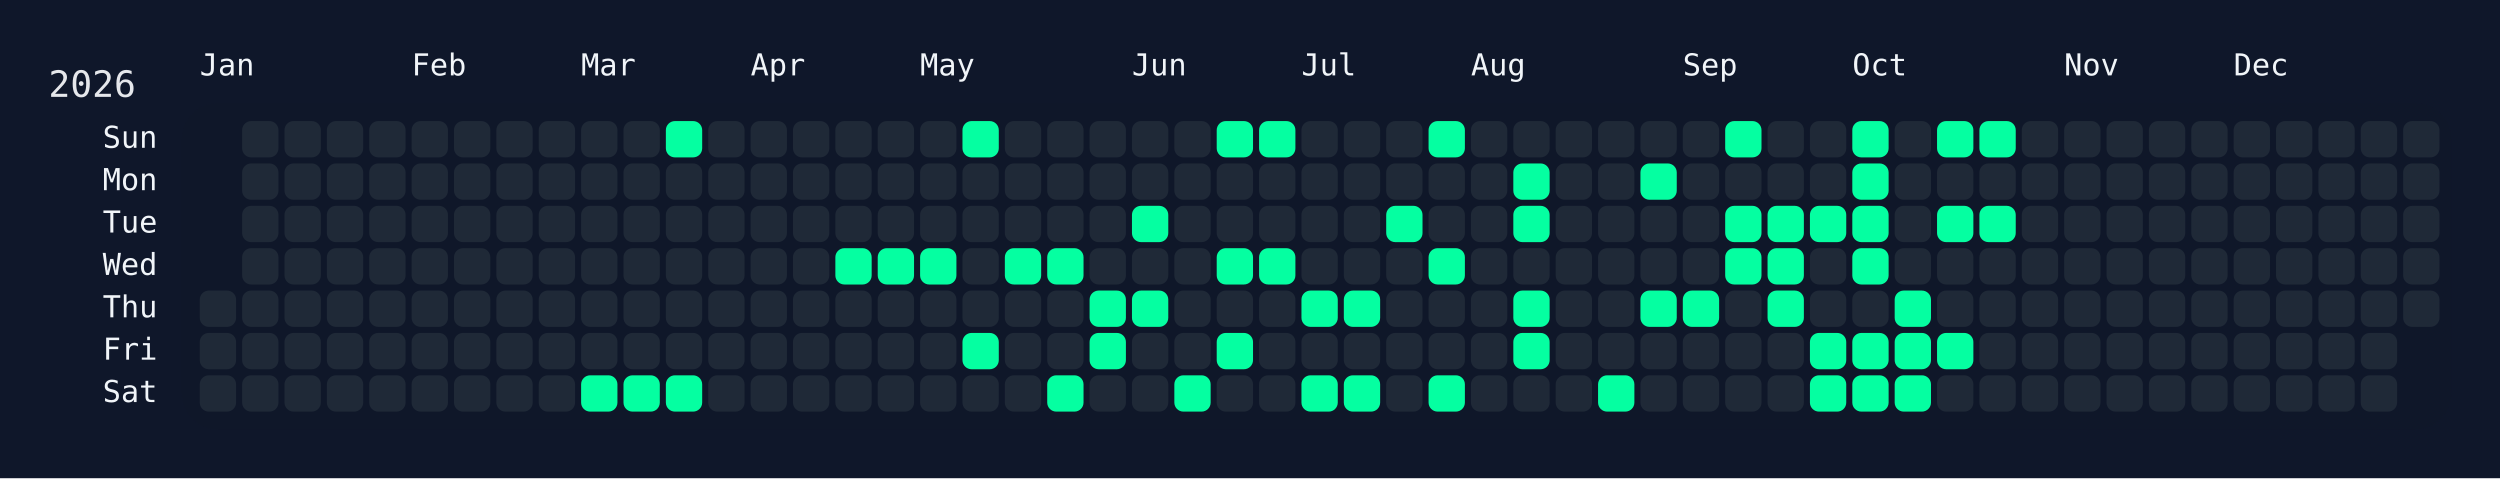
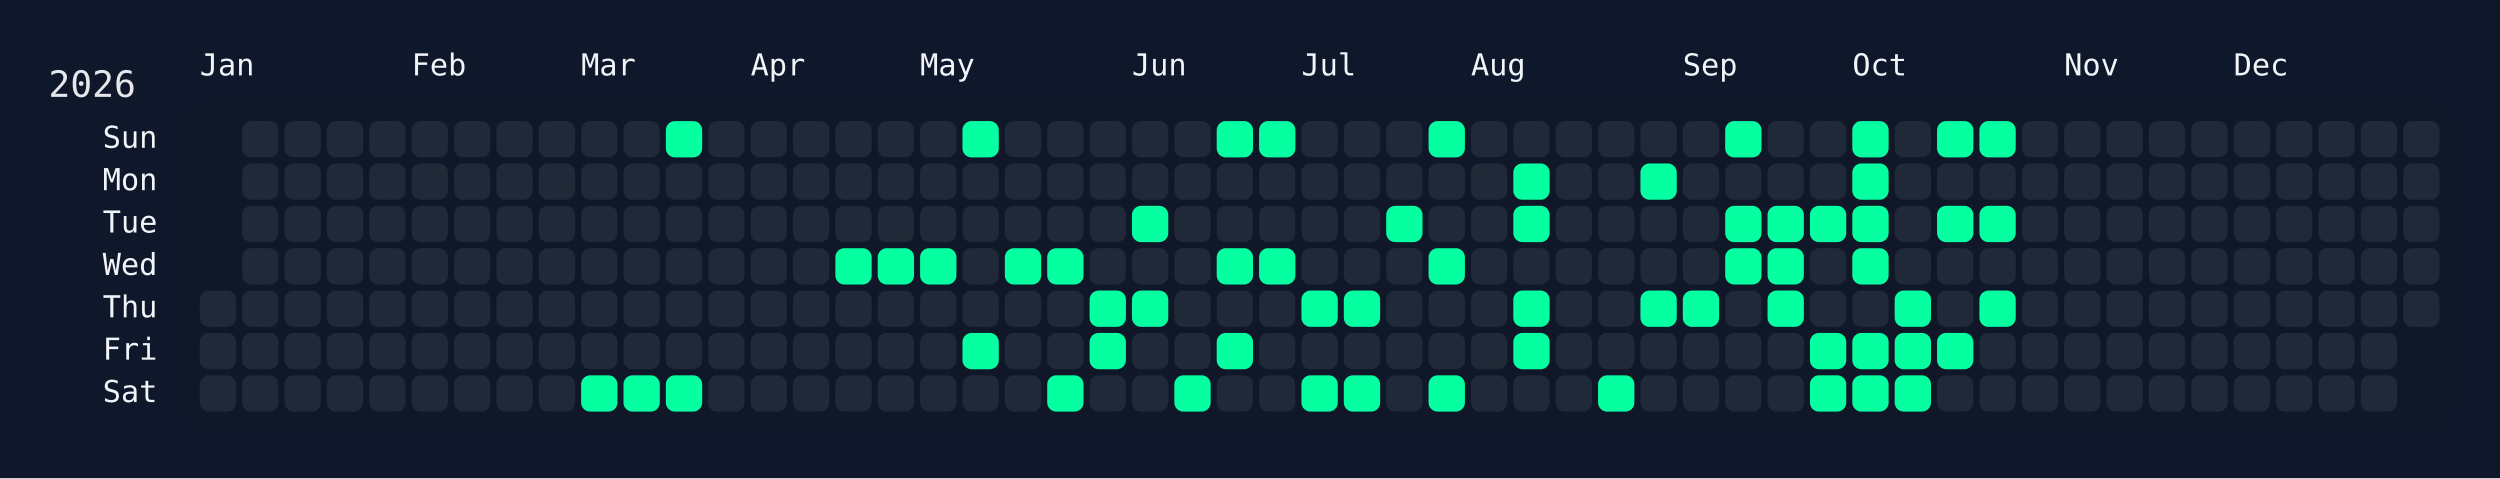
<svg xmlns="http://www.w3.org/2000/svg" width="826" height="158" viewBox="0 0 826 158">
  <rect width="826" height="158" fill="#0f172a" />
  <rect x="60" y="34" width="750" height="108" rx="12" ry="12" fill="rgba(15, 23, 42, 0.8)" />
  <text x="16" y="32" font-size="12" fill="#e5e7eb" font-family="JetBrains Mono, ui-monospace, SFMono-Regular, Menlo, Monaco, Consolas, monospace">2026</text>
  <text x="66" y="18" font-size="10" fill="#f1f5f9" font-family="JetBrains Mono, ui-monospace, SFMono-Regular, Menlo, Monaco, Consolas, monospace" dominant-baseline="hanging">Jan</text>
  <text x="136" y="18" font-size="10" fill="#f1f5f9" font-family="JetBrains Mono, ui-monospace, SFMono-Regular, Menlo, Monaco, Consolas, monospace" dominant-baseline="hanging">Feb</text>
  <text x="192" y="18" font-size="10" fill="#f1f5f9" font-family="JetBrains Mono, ui-monospace, SFMono-Regular, Menlo, Monaco, Consolas, monospace" dominant-baseline="hanging">Mar</text>
  <text x="248" y="18" font-size="10" fill="#f1f5f9" font-family="JetBrains Mono, ui-monospace, SFMono-Regular, Menlo, Monaco, Consolas, monospace" dominant-baseline="hanging">Apr</text>
  <text x="304" y="18" font-size="10" fill="#f1f5f9" font-family="JetBrains Mono, ui-monospace, SFMono-Regular, Menlo, Monaco, Consolas, monospace" dominant-baseline="hanging">May</text>
  <text x="374" y="18" font-size="10" fill="#f1f5f9" font-family="JetBrains Mono, ui-monospace, SFMono-Regular, Menlo, Monaco, Consolas, monospace" dominant-baseline="hanging">Jun</text>
  <text x="430" y="18" font-size="10" fill="#f1f5f9" font-family="JetBrains Mono, ui-monospace, SFMono-Regular, Menlo, Monaco, Consolas, monospace" dominant-baseline="hanging">Jul</text>
  <text x="486" y="18" font-size="10" fill="#f1f5f9" font-family="JetBrains Mono, ui-monospace, SFMono-Regular, Menlo, Monaco, Consolas, monospace" dominant-baseline="hanging">Aug</text>
  <text x="556" y="18" font-size="10" fill="#f1f5f9" font-family="JetBrains Mono, ui-monospace, SFMono-Regular, Menlo, Monaco, Consolas, monospace" dominant-baseline="hanging">Sep</text>
  <text x="612" y="18" font-size="10" fill="#f1f5f9" font-family="JetBrains Mono, ui-monospace, SFMono-Regular, Menlo, Monaco, Consolas, monospace" dominant-baseline="hanging">Oct</text>
  <text x="682" y="18" font-size="10" fill="#f1f5f9" font-family="JetBrains Mono, ui-monospace, SFMono-Regular, Menlo, Monaco, Consolas, monospace" dominant-baseline="hanging">Nov</text>
  <text x="738" y="18" font-size="10" fill="#f1f5f9" font-family="JetBrains Mono, ui-monospace, SFMono-Regular, Menlo, Monaco, Consolas, monospace" dominant-baseline="hanging">Dec</text>
  <text x="52" y="46.0" font-size="10" fill="#f1f5f9" font-family="JetBrains Mono, ui-monospace, SFMono-Regular, Menlo, Monaco, Consolas, monospace" text-anchor="end" dominant-baseline="middle">Sun</text>
  <text x="52" y="60.0" font-size="10" fill="#f1f5f9" font-family="JetBrains Mono, ui-monospace, SFMono-Regular, Menlo, Monaco, Consolas, monospace" text-anchor="end" dominant-baseline="middle">Mon</text>
  <text x="52" y="74.0" font-size="10" fill="#f1f5f9" font-family="JetBrains Mono, ui-monospace, SFMono-Regular, Menlo, Monaco, Consolas, monospace" text-anchor="end" dominant-baseline="middle">Tue</text>
  <text x="52" y="88.0" font-size="10" fill="#f1f5f9" font-family="JetBrains Mono, ui-monospace, SFMono-Regular, Menlo, Monaco, Consolas, monospace" text-anchor="end" dominant-baseline="middle">Wed</text>
  <text x="52" y="102.0" font-size="10" fill="#f1f5f9" font-family="JetBrains Mono, ui-monospace, SFMono-Regular, Menlo, Monaco, Consolas, monospace" text-anchor="end" dominant-baseline="middle">Thu</text>
  <text x="52" y="116.0" font-size="10" fill="#f1f5f9" font-family="JetBrains Mono, ui-monospace, SFMono-Regular, Menlo, Monaco, Consolas, monospace" text-anchor="end" dominant-baseline="middle">Fri</text>
  <text x="52" y="130.0" font-size="10" fill="#f1f5f9" font-family="JetBrains Mono, ui-monospace, SFMono-Regular, Menlo, Monaco, Consolas, monospace" text-anchor="end" dominant-baseline="middle">Sat</text>
  <g transform="translate(66,40)">
    <rect x="0" y="56" width="12" height="12" rx="3" ry="3" fill="#1f2937" data-date="2026-01-01" />
    <rect x="0" y="70" width="12" height="12" rx="3" ry="3" fill="#1f2937" data-date="2026-01-02" />
    <rect x="0" y="84" width="12" height="12" rx="3" ry="3" fill="#1f2937" data-date="2026-01-03" />
    <rect x="14" y="0" width="12" height="12" rx="3" ry="3" fill="#1f2937" data-date="2026-01-04" />
    <rect x="14" y="14" width="12" height="12" rx="3" ry="3" fill="#1f2937" data-date="2026-01-05" />
    <rect x="14" y="28" width="12" height="12" rx="3" ry="3" fill="#1f2937" data-date="2026-01-06" />
    <rect x="14" y="42" width="12" height="12" rx="3" ry="3" fill="#1f2937" data-date="2026-01-07" />
    <rect x="14" y="56" width="12" height="12" rx="3" ry="3" fill="#1f2937" data-date="2026-01-08" />
    <rect x="14" y="70" width="12" height="12" rx="3" ry="3" fill="#1f2937" data-date="2026-01-09" />
    <rect x="14" y="84" width="12" height="12" rx="3" ry="3" fill="#1f2937" data-date="2026-01-10" />
    <rect x="28" y="0" width="12" height="12" rx="3" ry="3" fill="#1f2937" data-date="2026-01-11" />
    <rect x="28" y="14" width="12" height="12" rx="3" ry="3" fill="#1f2937" data-date="2026-01-12" />
    <rect x="28" y="28" width="12" height="12" rx="3" ry="3" fill="#1f2937" data-date="2026-01-13" />
    <rect x="28" y="42" width="12" height="12" rx="3" ry="3" fill="#1f2937" data-date="2026-01-14" />
    <rect x="28" y="56" width="12" height="12" rx="3" ry="3" fill="#1f2937" data-date="2026-01-15" />
    <rect x="28" y="70" width="12" height="12" rx="3" ry="3" fill="#1f2937" data-date="2026-01-16" />
    <rect x="28" y="84" width="12" height="12" rx="3" ry="3" fill="#1f2937" data-date="2026-01-17" />
    <rect x="42" y="0" width="12" height="12" rx="3" ry="3" fill="#1f2937" data-date="2026-01-18" />
    <rect x="42" y="14" width="12" height="12" rx="3" ry="3" fill="#1f2937" data-date="2026-01-19" />
    <rect x="42" y="28" width="12" height="12" rx="3" ry="3" fill="#1f2937" data-date="2026-01-20" />
    <rect x="42" y="42" width="12" height="12" rx="3" ry="3" fill="#1f2937" data-date="2026-01-21" />
    <rect x="42" y="56" width="12" height="12" rx="3" ry="3" fill="#1f2937" data-date="2026-01-22" />
    <rect x="42" y="70" width="12" height="12" rx="3" ry="3" fill="#1f2937" data-date="2026-01-23" />
    <rect x="42" y="84" width="12" height="12" rx="3" ry="3" fill="#1f2937" data-date="2026-01-24" />
    <rect x="56" y="0" width="12" height="12" rx="3" ry="3" fill="#1f2937" data-date="2026-01-25" />
    <rect x="56" y="14" width="12" height="12" rx="3" ry="3" fill="#1f2937" data-date="2026-01-26" />
    <rect x="56" y="28" width="12" height="12" rx="3" ry="3" fill="#1f2937" data-date="2026-01-27" />
    <rect x="56" y="42" width="12" height="12" rx="3" ry="3" fill="#1f2937" data-date="2026-01-28" />
    <rect x="56" y="56" width="12" height="12" rx="3" ry="3" fill="#1f2937" data-date="2026-01-29" />
    <rect x="56" y="70" width="12" height="12" rx="3" ry="3" fill="#1f2937" data-date="2026-01-30" />
    <rect x="56" y="84" width="12" height="12" rx="3" ry="3" fill="#1f2937" data-date="2026-01-31" />
    <rect x="70" y="0" width="12" height="12" rx="3" ry="3" fill="#1f2937" data-date="2026-02-01" />
    <rect x="70" y="14" width="12" height="12" rx="3" ry="3" fill="#1f2937" data-date="2026-02-02" />
    <rect x="70" y="28" width="12" height="12" rx="3" ry="3" fill="#1f2937" data-date="2026-02-03" />
    <rect x="70" y="42" width="12" height="12" rx="3" ry="3" fill="#1f2937" data-date="2026-02-04" />
    <rect x="70" y="56" width="12" height="12" rx="3" ry="3" fill="#1f2937" data-date="2026-02-05" />
    <rect x="70" y="70" width="12" height="12" rx="3" ry="3" fill="#1f2937" data-date="2026-02-06" />
    <rect x="70" y="84" width="12" height="12" rx="3" ry="3" fill="#1f2937" data-date="2026-02-07" />
    <rect x="84" y="0" width="12" height="12" rx="3" ry="3" fill="#1f2937" data-date="2026-02-08" />
    <rect x="84" y="14" width="12" height="12" rx="3" ry="3" fill="#1f2937" data-date="2026-02-09" />
    <rect x="84" y="28" width="12" height="12" rx="3" ry="3" fill="#1f2937" data-date="2026-02-10" />
    <rect x="84" y="42" width="12" height="12" rx="3" ry="3" fill="#1f2937" data-date="2026-02-11" />
    <rect x="84" y="56" width="12" height="12" rx="3" ry="3" fill="#1f2937" data-date="2026-02-12" />
    <rect x="84" y="70" width="12" height="12" rx="3" ry="3" fill="#1f2937" data-date="2026-02-13" />
    <rect x="84" y="84" width="12" height="12" rx="3" ry="3" fill="#1f2937" data-date="2026-02-14" />
    <rect x="98" y="0" width="12" height="12" rx="3" ry="3" fill="#1f2937" data-date="2026-02-15" />
    <rect x="98" y="14" width="12" height="12" rx="3" ry="3" fill="#1f2937" data-date="2026-02-16" />
    <rect x="98" y="28" width="12" height="12" rx="3" ry="3" fill="#1f2937" data-date="2026-02-17" />
    <rect x="98" y="42" width="12" height="12" rx="3" ry="3" fill="#1f2937" data-date="2026-02-18" />
    <rect x="98" y="56" width="12" height="12" rx="3" ry="3" fill="#1f2937" data-date="2026-02-19" />
    <rect x="98" y="70" width="12" height="12" rx="3" ry="3" fill="#1f2937" data-date="2026-02-20" />
    <rect x="98" y="84" width="12" height="12" rx="3" ry="3" fill="#1f2937" data-date="2026-02-21" />
    <rect x="112" y="0" width="12" height="12" rx="3" ry="3" fill="#1f2937" data-date="2026-02-22" />
    <rect x="112" y="14" width="12" height="12" rx="3" ry="3" fill="#1f2937" data-date="2026-02-23" />
    <rect x="112" y="28" width="12" height="12" rx="3" ry="3" fill="#1f2937" data-date="2026-02-24" />
    <rect x="112" y="42" width="12" height="12" rx="3" ry="3" fill="#1f2937" data-date="2026-02-25" />
    <rect x="112" y="56" width="12" height="12" rx="3" ry="3" fill="#1f2937" data-date="2026-02-26" />
    <rect x="112" y="70" width="12" height="12" rx="3" ry="3" fill="#1f2937" data-date="2026-02-27" />
    <rect x="112" y="84" width="12" height="12" rx="3" ry="3" fill="#1f2937" data-date="2026-02-28" />
    <rect x="126" y="0" width="12" height="12" rx="3" ry="3" fill="#1f2937" data-date="2026-03-01" />
    <rect x="126" y="14" width="12" height="12" rx="3" ry="3" fill="#1f2937" data-date="2026-03-02" />
    <rect x="126" y="28" width="12" height="12" rx="3" ry="3" fill="#1f2937" data-date="2026-03-03" />
    <rect x="126" y="42" width="12" height="12" rx="3" ry="3" fill="#1f2937" data-date="2026-03-04" />
    <rect x="126" y="56" width="12" height="12" rx="3" ry="3" fill="#1f2937" data-date="2026-03-05" />
    <rect x="126" y="70" width="12" height="12" rx="3" ry="3" fill="#1f2937" data-date="2026-03-06" />
    <rect x="126" y="84" width="12" height="12" rx="3" ry="3" fill="#05ffa1" data-date="2026-03-07" />
    <rect x="140" y="0" width="12" height="12" rx="3" ry="3" fill="#1f2937" data-date="2026-03-08" />
    <rect x="140" y="14" width="12" height="12" rx="3" ry="3" fill="#1f2937" data-date="2026-03-09" />
    <rect x="140" y="28" width="12" height="12" rx="3" ry="3" fill="#1f2937" data-date="2026-03-10" />
    <rect x="140" y="42" width="12" height="12" rx="3" ry="3" fill="#1f2937" data-date="2026-03-11" />
    <rect x="140" y="56" width="12" height="12" rx="3" ry="3" fill="#1f2937" data-date="2026-03-12" />
    <rect x="140" y="70" width="12" height="12" rx="3" ry="3" fill="#1f2937" data-date="2026-03-13" />
    <rect x="140" y="84" width="12" height="12" rx="3" ry="3" fill="#05ffa1" data-date="2026-03-14" />
    <rect x="154" y="0" width="12" height="12" rx="3" ry="3" fill="#05ffa1" data-date="2026-03-15" />
    <rect x="154" y="14" width="12" height="12" rx="3" ry="3" fill="#1f2937" data-date="2026-03-16" />
    <rect x="154" y="28" width="12" height="12" rx="3" ry="3" fill="#1f2937" data-date="2026-03-17" />
    <rect x="154" y="42" width="12" height="12" rx="3" ry="3" fill="#1f2937" data-date="2026-03-18" />
    <rect x="154" y="56" width="12" height="12" rx="3" ry="3" fill="#1f2937" data-date="2026-03-19" />
    <rect x="154" y="70" width="12" height="12" rx="3" ry="3" fill="#1f2937" data-date="2026-03-20" />
    <rect x="154" y="84" width="12" height="12" rx="3" ry="3" fill="#05ffa1" data-date="2026-03-21" />
    <rect x="168" y="0" width="12" height="12" rx="3" ry="3" fill="#1f2937" data-date="2026-03-22" />
    <rect x="168" y="14" width="12" height="12" rx="3" ry="3" fill="#1f2937" data-date="2026-03-23" />
    <rect x="168" y="28" width="12" height="12" rx="3" ry="3" fill="#1f2937" data-date="2026-03-24" />
    <rect x="168" y="42" width="12" height="12" rx="3" ry="3" fill="#1f2937" data-date="2026-03-25" />
    <rect x="168" y="56" width="12" height="12" rx="3" ry="3" fill="#1f2937" data-date="2026-03-26" />
    <rect x="168" y="70" width="12" height="12" rx="3" ry="3" fill="#1f2937" data-date="2026-03-27" />
    <rect x="168" y="84" width="12" height="12" rx="3" ry="3" fill="#1f2937" data-date="2026-03-28" />
    <rect x="182" y="0" width="12" height="12" rx="3" ry="3" fill="#1f2937" data-date="2026-03-29" />
    <rect x="182" y="14" width="12" height="12" rx="3" ry="3" fill="#1f2937" data-date="2026-03-30" />
    <rect x="182" y="28" width="12" height="12" rx="3" ry="3" fill="#1f2937" data-date="2026-03-31" />
    <rect x="182" y="42" width="12" height="12" rx="3" ry="3" fill="#1f2937" data-date="2026-04-01" />
    <rect x="182" y="56" width="12" height="12" rx="3" ry="3" fill="#1f2937" data-date="2026-04-02" />
    <rect x="182" y="70" width="12" height="12" rx="3" ry="3" fill="#1f2937" data-date="2026-04-03" />
    <rect x="182" y="84" width="12" height="12" rx="3" ry="3" fill="#1f2937" data-date="2026-04-04" />
    <rect x="196" y="0" width="12" height="12" rx="3" ry="3" fill="#1f2937" data-date="2026-04-05" />
    <rect x="196" y="14" width="12" height="12" rx="3" ry="3" fill="#1f2937" data-date="2026-04-06" />
    <rect x="196" y="28" width="12" height="12" rx="3" ry="3" fill="#1f2937" data-date="2026-04-07" />
    <rect x="196" y="42" width="12" height="12" rx="3" ry="3" fill="#1f2937" data-date="2026-04-08" />
    <rect x="196" y="56" width="12" height="12" rx="3" ry="3" fill="#1f2937" data-date="2026-04-09" />
    <rect x="196" y="70" width="12" height="12" rx="3" ry="3" fill="#1f2937" data-date="2026-04-10" />
    <rect x="196" y="84" width="12" height="12" rx="3" ry="3" fill="#1f2937" data-date="2026-04-11" />
    <rect x="210" y="0" width="12" height="12" rx="3" ry="3" fill="#1f2937" data-date="2026-04-12" />
    <rect x="210" y="14" width="12" height="12" rx="3" ry="3" fill="#1f2937" data-date="2026-04-13" />
    <rect x="210" y="28" width="12" height="12" rx="3" ry="3" fill="#1f2937" data-date="2026-04-14" />
    <rect x="210" y="42" width="12" height="12" rx="3" ry="3" fill="#05ffa1" data-date="2026-04-15" />
    <rect x="210" y="56" width="12" height="12" rx="3" ry="3" fill="#1f2937" data-date="2026-04-16" />
    <rect x="210" y="70" width="12" height="12" rx="3" ry="3" fill="#1f2937" data-date="2026-04-17" />
    <rect x="210" y="84" width="12" height="12" rx="3" ry="3" fill="#1f2937" data-date="2026-04-18" />
    <rect x="224" y="0" width="12" height="12" rx="3" ry="3" fill="#1f2937" data-date="2026-04-19" />
    <rect x="224" y="14" width="12" height="12" rx="3" ry="3" fill="#1f2937" data-date="2026-04-20" />
    <rect x="224" y="28" width="12" height="12" rx="3" ry="3" fill="#1f2937" data-date="2026-04-21" />
    <rect x="224" y="42" width="12" height="12" rx="3" ry="3" fill="#05ffa1" data-date="2026-04-22" />
    <rect x="224" y="56" width="12" height="12" rx="3" ry="3" fill="#1f2937" data-date="2026-04-23" />
    <rect x="224" y="70" width="12" height="12" rx="3" ry="3" fill="#1f2937" data-date="2026-04-24" />
    <rect x="224" y="84" width="12" height="12" rx="3" ry="3" fill="#1f2937" data-date="2026-04-25" />
    <rect x="238" y="0" width="12" height="12" rx="3" ry="3" fill="#1f2937" data-date="2026-04-26" />
    <rect x="238" y="14" width="12" height="12" rx="3" ry="3" fill="#1f2937" data-date="2026-04-27" />
    <rect x="238" y="28" width="12" height="12" rx="3" ry="3" fill="#1f2937" data-date="2026-04-28" />
    <rect x="238" y="42" width="12" height="12" rx="3" ry="3" fill="#05ffa1" data-date="2026-04-29" />
    <rect x="238" y="56" width="12" height="12" rx="3" ry="3" fill="#1f2937" data-date="2026-04-30" />
    <rect x="238" y="70" width="12" height="12" rx="3" ry="3" fill="#1f2937" data-date="2026-05-01" />
    <rect x="238" y="84" width="12" height="12" rx="3" ry="3" fill="#1f2937" data-date="2026-05-02" />
    <rect x="252" y="0" width="12" height="12" rx="3" ry="3" fill="#05ffa1" data-date="2026-05-03" />
    <rect x="252" y="14" width="12" height="12" rx="3" ry="3" fill="#1f2937" data-date="2026-05-04" />
    <rect x="252" y="28" width="12" height="12" rx="3" ry="3" fill="#1f2937" data-date="2026-05-05" />
    <rect x="252" y="42" width="12" height="12" rx="3" ry="3" fill="#1f2937" data-date="2026-05-06" />
    <rect x="252" y="56" width="12" height="12" rx="3" ry="3" fill="#1f2937" data-date="2026-05-07" />
    <rect x="252" y="70" width="12" height="12" rx="3" ry="3" fill="#05ffa1" data-date="2026-05-08" />
    <rect x="252" y="84" width="12" height="12" rx="3" ry="3" fill="#1f2937" data-date="2026-05-09" />
    <rect x="266" y="0" width="12" height="12" rx="3" ry="3" fill="#1f2937" data-date="2026-05-10" />
    <rect x="266" y="14" width="12" height="12" rx="3" ry="3" fill="#1f2937" data-date="2026-05-11" />
    <rect x="266" y="28" width="12" height="12" rx="3" ry="3" fill="#1f2937" data-date="2026-05-12" />
    <rect x="266" y="42" width="12" height="12" rx="3" ry="3" fill="#05ffa1" data-date="2026-05-13" />
    <rect x="266" y="56" width="12" height="12" rx="3" ry="3" fill="#1f2937" data-date="2026-05-14" />
    <rect x="266" y="70" width="12" height="12" rx="3" ry="3" fill="#1f2937" data-date="2026-05-15" />
    <rect x="266" y="84" width="12" height="12" rx="3" ry="3" fill="#1f2937" data-date="2026-05-16" />
    <rect x="280" y="0" width="12" height="12" rx="3" ry="3" fill="#1f2937" data-date="2026-05-17" />
    <rect x="280" y="14" width="12" height="12" rx="3" ry="3" fill="#1f2937" data-date="2026-05-18" />
    <rect x="280" y="28" width="12" height="12" rx="3" ry="3" fill="#1f2937" data-date="2026-05-19" />
    <rect x="280" y="42" width="12" height="12" rx="3" ry="3" fill="#05ffa1" data-date="2026-05-20" />
    <rect x="280" y="56" width="12" height="12" rx="3" ry="3" fill="#1f2937" data-date="2026-05-21" />
    <rect x="280" y="70" width="12" height="12" rx="3" ry="3" fill="#1f2937" data-date="2026-05-22" />
    <rect x="280" y="84" width="12" height="12" rx="3" ry="3" fill="#05ffa1" data-date="2026-05-23" />
    <rect x="294" y="0" width="12" height="12" rx="3" ry="3" fill="#1f2937" data-date="2026-05-24" />
    <rect x="294" y="14" width="12" height="12" rx="3" ry="3" fill="#1f2937" data-date="2026-05-25" />
    <rect x="294" y="28" width="12" height="12" rx="3" ry="3" fill="#1f2937" data-date="2026-05-26" />
    <rect x="294" y="42" width="12" height="12" rx="3" ry="3" fill="#1f2937" data-date="2026-05-27" />
    <rect x="294" y="56" width="12" height="12" rx="3" ry="3" fill="#05ffa1" data-date="2026-05-28" />
    <rect x="294" y="70" width="12" height="12" rx="3" ry="3" fill="#05ffa1" data-date="2026-05-29" />
    <rect x="294" y="84" width="12" height="12" rx="3" ry="3" fill="#1f2937" data-date="2026-05-30" />
    <rect x="308" y="0" width="12" height="12" rx="3" ry="3" fill="#1f2937" data-date="2026-05-31" />
    <rect x="308" y="14" width="12" height="12" rx="3" ry="3" fill="#1f2937" data-date="2026-06-01" />
    <rect x="308" y="28" width="12" height="12" rx="3" ry="3" fill="#05ffa1" data-date="2026-06-02" />
    <rect x="308" y="42" width="12" height="12" rx="3" ry="3" fill="#1f2937" data-date="2026-06-03" />
    <rect x="308" y="56" width="12" height="12" rx="3" ry="3" fill="#05ffa1" data-date="2026-06-04" />
    <rect x="308" y="70" width="12" height="12" rx="3" ry="3" fill="#1f2937" data-date="2026-06-05" />
    <rect x="308" y="84" width="12" height="12" rx="3" ry="3" fill="#1f2937" data-date="2026-06-06" />
    <rect x="322" y="0" width="12" height="12" rx="3" ry="3" fill="#1f2937" data-date="2026-06-07" />
    <rect x="322" y="14" width="12" height="12" rx="3" ry="3" fill="#1f2937" data-date="2026-06-08" />
    <rect x="322" y="28" width="12" height="12" rx="3" ry="3" fill="#1f2937" data-date="2026-06-09" />
    <rect x="322" y="42" width="12" height="12" rx="3" ry="3" fill="#1f2937" data-date="2026-06-10" />
    <rect x="322" y="56" width="12" height="12" rx="3" ry="3" fill="#1f2937" data-date="2026-06-11" />
    <rect x="322" y="70" width="12" height="12" rx="3" ry="3" fill="#1f2937" data-date="2026-06-12" />
    <rect x="322" y="84" width="12" height="12" rx="3" ry="3" fill="#05ffa1" data-date="2026-06-13" />
    <rect x="336" y="0" width="12" height="12" rx="3" ry="3" fill="#05ffa1" data-date="2026-06-14" />
    <rect x="336" y="14" width="12" height="12" rx="3" ry="3" fill="#1f2937" data-date="2026-06-15" />
    <rect x="336" y="28" width="12" height="12" rx="3" ry="3" fill="#1f2937" data-date="2026-06-16" />
    <rect x="336" y="42" width="12" height="12" rx="3" ry="3" fill="#05ffa1" data-date="2026-06-17" />
    <rect x="336" y="56" width="12" height="12" rx="3" ry="3" fill="#1f2937" data-date="2026-06-18" />
    <rect x="336" y="70" width="12" height="12" rx="3" ry="3" fill="#05ffa1" data-date="2026-06-19" />
    <rect x="336" y="84" width="12" height="12" rx="3" ry="3" fill="#1f2937" data-date="2026-06-20" />
    <rect x="350" y="0" width="12" height="12" rx="3" ry="3" fill="#05ffa1" data-date="2026-06-21" />
    <rect x="350" y="14" width="12" height="12" rx="3" ry="3" fill="#1f2937" data-date="2026-06-22" />
    <rect x="350" y="28" width="12" height="12" rx="3" ry="3" fill="#1f2937" data-date="2026-06-23" />
    <rect x="350" y="42" width="12" height="12" rx="3" ry="3" fill="#05ffa1" data-date="2026-06-24" />
    <rect x="350" y="56" width="12" height="12" rx="3" ry="3" fill="#1f2937" data-date="2026-06-25" />
    <rect x="350" y="70" width="12" height="12" rx="3" ry="3" fill="#1f2937" data-date="2026-06-26" />
    <rect x="350" y="84" width="12" height="12" rx="3" ry="3" fill="#1f2937" data-date="2026-06-27" />
    <rect x="364" y="0" width="12" height="12" rx="3" ry="3" fill="#1f2937" data-date="2026-06-28" />
    <rect x="364" y="14" width="12" height="12" rx="3" ry="3" fill="#1f2937" data-date="2026-06-29" />
    <rect x="364" y="28" width="12" height="12" rx="3" ry="3" fill="#1f2937" data-date="2026-06-30" />
    <rect x="364" y="42" width="12" height="12" rx="3" ry="3" fill="#1f2937" data-date="2026-07-01" />
    <rect x="364" y="56" width="12" height="12" rx="3" ry="3" fill="#05ffa1" data-date="2026-07-02" />
    <rect x="364" y="70" width="12" height="12" rx="3" ry="3" fill="#1f2937" data-date="2026-07-03" />
    <rect x="364" y="84" width="12" height="12" rx="3" ry="3" fill="#05ffa1" data-date="2026-07-04" />
    <rect x="378" y="0" width="12" height="12" rx="3" ry="3" fill="#1f2937" data-date="2026-07-05" />
    <rect x="378" y="14" width="12" height="12" rx="3" ry="3" fill="#1f2937" data-date="2026-07-06" />
    <rect x="378" y="28" width="12" height="12" rx="3" ry="3" fill="#1f2937" data-date="2026-07-07" />
    <rect x="378" y="42" width="12" height="12" rx="3" ry="3" fill="#1f2937" data-date="2026-07-08" />
    <rect x="378" y="56" width="12" height="12" rx="3" ry="3" fill="#05ffa1" data-date="2026-07-09" />
    <rect x="378" y="70" width="12" height="12" rx="3" ry="3" fill="#1f2937" data-date="2026-07-10" />
    <rect x="378" y="84" width="12" height="12" rx="3" ry="3" fill="#05ffa1" data-date="2026-07-11" />
    <rect x="392" y="0" width="12" height="12" rx="3" ry="3" fill="#1f2937" data-date="2026-07-12" />
    <rect x="392" y="14" width="12" height="12" rx="3" ry="3" fill="#1f2937" data-date="2026-07-13" />
    <rect x="392" y="28" width="12" height="12" rx="3" ry="3" fill="#05ffa1" data-date="2026-07-14" />
    <rect x="392" y="42" width="12" height="12" rx="3" ry="3" fill="#1f2937" data-date="2026-07-15" />
    <rect x="392" y="56" width="12" height="12" rx="3" ry="3" fill="#1f2937" data-date="2026-07-16" />
    <rect x="392" y="70" width="12" height="12" rx="3" ry="3" fill="#1f2937" data-date="2026-07-17" />
    <rect x="392" y="84" width="12" height="12" rx="3" ry="3" fill="#1f2937" data-date="2026-07-18" />
    <rect x="406" y="0" width="12" height="12" rx="3" ry="3" fill="#05ffa1" data-date="2026-07-19" />
    <rect x="406" y="14" width="12" height="12" rx="3" ry="3" fill="#1f2937" data-date="2026-07-20" />
    <rect x="406" y="28" width="12" height="12" rx="3" ry="3" fill="#1f2937" data-date="2026-07-21" />
    <rect x="406" y="42" width="12" height="12" rx="3" ry="3" fill="#05ffa1" data-date="2026-07-22" />
    <rect x="406" y="56" width="12" height="12" rx="3" ry="3" fill="#1f2937" data-date="2026-07-23" />
    <rect x="406" y="70" width="12" height="12" rx="3" ry="3" fill="#1f2937" data-date="2026-07-24" />
    <rect x="406" y="84" width="12" height="12" rx="3" ry="3" fill="#05ffa1" data-date="2026-07-25" />
    <rect x="420" y="0" width="12" height="12" rx="3" ry="3" fill="#1f2937" data-date="2026-07-26" />
    <rect x="420" y="14" width="12" height="12" rx="3" ry="3" fill="#1f2937" data-date="2026-07-27" />
    <rect x="420" y="28" width="12" height="12" rx="3" ry="3" fill="#1f2937" data-date="2026-07-28" />
    <rect x="420" y="42" width="12" height="12" rx="3" ry="3" fill="#1f2937" data-date="2026-07-29" />
    <rect x="420" y="56" width="12" height="12" rx="3" ry="3" fill="#1f2937" data-date="2026-07-30" />
    <rect x="420" y="70" width="12" height="12" rx="3" ry="3" fill="#1f2937" data-date="2026-07-31" />
    <rect x="420" y="84" width="12" height="12" rx="3" ry="3" fill="#1f2937" data-date="2026-08-01" />
    <rect x="434" y="0" width="12" height="12" rx="3" ry="3" fill="#1f2937" data-date="2026-08-02" />
    <rect x="434" y="14" width="12" height="12" rx="3" ry="3" fill="#05ffa1" data-date="2026-08-03" />
    <rect x="434" y="28" width="12" height="12" rx="3" ry="3" fill="#05ffa1" data-date="2026-08-04" />
    <rect x="434" y="42" width="12" height="12" rx="3" ry="3" fill="#1f2937" data-date="2026-08-05" />
    <rect x="434" y="56" width="12" height="12" rx="3" ry="3" fill="#05ffa1" data-date="2026-08-06" />
    <rect x="434" y="70" width="12" height="12" rx="3" ry="3" fill="#05ffa1" data-date="2026-08-07" />
    <rect x="434" y="84" width="12" height="12" rx="3" ry="3" fill="#1f2937" data-date="2026-08-08" />
    <rect x="448" y="0" width="12" height="12" rx="3" ry="3" fill="#1f2937" data-date="2026-08-09" />
    <rect x="448" y="14" width="12" height="12" rx="3" ry="3" fill="#1f2937" data-date="2026-08-10" />
    <rect x="448" y="28" width="12" height="12" rx="3" ry="3" fill="#1f2937" data-date="2026-08-11" />
    <rect x="448" y="42" width="12" height="12" rx="3" ry="3" fill="#1f2937" data-date="2026-08-12" />
    <rect x="448" y="56" width="12" height="12" rx="3" ry="3" fill="#1f2937" data-date="2026-08-13" />
    <rect x="448" y="70" width="12" height="12" rx="3" ry="3" fill="#1f2937" data-date="2026-08-14" />
    <rect x="448" y="84" width="12" height="12" rx="3" ry="3" fill="#1f2937" data-date="2026-08-15" />
    <rect x="462" y="0" width="12" height="12" rx="3" ry="3" fill="#1f2937" data-date="2026-08-16" />
    <rect x="462" y="14" width="12" height="12" rx="3" ry="3" fill="#1f2937" data-date="2026-08-17" />
    <rect x="462" y="28" width="12" height="12" rx="3" ry="3" fill="#1f2937" data-date="2026-08-18" />
    <rect x="462" y="42" width="12" height="12" rx="3" ry="3" fill="#1f2937" data-date="2026-08-19" />
    <rect x="462" y="56" width="12" height="12" rx="3" ry="3" fill="#1f2937" data-date="2026-08-20" />
    <rect x="462" y="70" width="12" height="12" rx="3" ry="3" fill="#1f2937" data-date="2026-08-21" />
    <rect x="462" y="84" width="12" height="12" rx="3" ry="3" fill="#05ffa1" data-date="2026-08-22" />
    <rect x="476" y="0" width="12" height="12" rx="3" ry="3" fill="#1f2937" data-date="2026-08-23" />
    <rect x="476" y="14" width="12" height="12" rx="3" ry="3" fill="#05ffa1" data-date="2026-08-24" />
    <rect x="476" y="28" width="12" height="12" rx="3" ry="3" fill="#1f2937" data-date="2026-08-25" />
    <rect x="476" y="42" width="12" height="12" rx="3" ry="3" fill="#1f2937" data-date="2026-08-26" />
    <rect x="476" y="56" width="12" height="12" rx="3" ry="3" fill="#05ffa1" data-date="2026-08-27" />
    <rect x="476" y="70" width="12" height="12" rx="3" ry="3" fill="#1f2937" data-date="2026-08-28" />
    <rect x="476" y="84" width="12" height="12" rx="3" ry="3" fill="#1f2937" data-date="2026-08-29" />
    <rect x="490" y="0" width="12" height="12" rx="3" ry="3" fill="#1f2937" data-date="2026-08-30" />
    <rect x="490" y="14" width="12" height="12" rx="3" ry="3" fill="#1f2937" data-date="2026-08-31" />
    <rect x="490" y="28" width="12" height="12" rx="3" ry="3" fill="#1f2937" data-date="2026-09-01" />
    <rect x="490" y="42" width="12" height="12" rx="3" ry="3" fill="#1f2937" data-date="2026-09-02" />
    <rect x="490" y="56" width="12" height="12" rx="3" ry="3" fill="#05ffa1" data-date="2026-09-03" />
    <rect x="490" y="70" width="12" height="12" rx="3" ry="3" fill="#1f2937" data-date="2026-09-04" />
    <rect x="490" y="84" width="12" height="12" rx="3" ry="3" fill="#1f2937" data-date="2026-09-05" />
    <rect x="504" y="0" width="12" height="12" rx="3" ry="3" fill="#05ffa1" data-date="2026-09-06" />
    <rect x="504" y="14" width="12" height="12" rx="3" ry="3" fill="#1f2937" data-date="2026-09-07" />
    <rect x="504" y="28" width="12" height="12" rx="3" ry="3" fill="#05ffa1" data-date="2026-09-08" />
    <rect x="504" y="42" width="12" height="12" rx="3" ry="3" fill="#05ffa1" data-date="2026-09-09" />
    <rect x="504" y="56" width="12" height="12" rx="3" ry="3" fill="#1f2937" data-date="2026-09-10" />
    <rect x="504" y="70" width="12" height="12" rx="3" ry="3" fill="#1f2937" data-date="2026-09-11" />
    <rect x="504" y="84" width="12" height="12" rx="3" ry="3" fill="#1f2937" data-date="2026-09-12" />
    <rect x="518" y="0" width="12" height="12" rx="3" ry="3" fill="#1f2937" data-date="2026-09-13" />
    <rect x="518" y="14" width="12" height="12" rx="3" ry="3" fill="#1f2937" data-date="2026-09-14" />
    <rect x="518" y="28" width="12" height="12" rx="3" ry="3" fill="#05ffa1" data-date="2026-09-15" />
    <rect x="518" y="42" width="12" height="12" rx="3" ry="3" fill="#05ffa1" data-date="2026-09-16" />
    <rect x="518" y="56" width="12" height="12" rx="3" ry="3" fill="#05ffa1" data-date="2026-09-17" />
    <rect x="518" y="70" width="12" height="12" rx="3" ry="3" fill="#1f2937" data-date="2026-09-18" />
    <rect x="518" y="84" width="12" height="12" rx="3" ry="3" fill="#1f2937" data-date="2026-09-19" />
    <rect x="532" y="0" width="12" height="12" rx="3" ry="3" fill="#1f2937" data-date="2026-09-20" />
    <rect x="532" y="14" width="12" height="12" rx="3" ry="3" fill="#1f2937" data-date="2026-09-21" />
    <rect x="532" y="28" width="12" height="12" rx="3" ry="3" fill="#05ffa1" data-date="2026-09-22" />
    <rect x="532" y="42" width="12" height="12" rx="3" ry="3" fill="#1f2937" data-date="2026-09-23" />
    <rect x="532" y="56" width="12" height="12" rx="3" ry="3" fill="#1f2937" data-date="2026-09-24" />
    <rect x="532" y="70" width="12" height="12" rx="3" ry="3" fill="#05ffa1" data-date="2026-09-25" />
    <rect x="532" y="84" width="12" height="12" rx="3" ry="3" fill="#05ffa1" data-date="2026-09-26" />
    <rect x="546" y="0" width="12" height="12" rx="3" ry="3" fill="#05ffa1" data-date="2026-09-27" />
    <rect x="546" y="14" width="12" height="12" rx="3" ry="3" fill="#05ffa1" data-date="2026-09-28" />
    <rect x="546" y="28" width="12" height="12" rx="3" ry="3" fill="#05ffa1" data-date="2026-09-29" />
    <rect x="546" y="42" width="12" height="12" rx="3" ry="3" fill="#05ffa1" data-date="2026-09-30" />
    <rect x="546" y="56" width="12" height="12" rx="3" ry="3" fill="#1f2937" data-date="2026-10-01" />
    <rect x="546" y="70" width="12" height="12" rx="3" ry="3" fill="#05ffa1" data-date="2026-10-02" />
    <rect x="546" y="84" width="12" height="12" rx="3" ry="3" fill="#05ffa1" data-date="2026-10-03" />
    <rect x="560" y="0" width="12" height="12" rx="3" ry="3" fill="#1f2937" data-date="2026-10-04" />
    <rect x="560" y="14" width="12" height="12" rx="3" ry="3" fill="#1f2937" data-date="2026-10-05" />
    <rect x="560" y="28" width="12" height="12" rx="3" ry="3" fill="#1f2937" data-date="2026-10-06" />
    <rect x="560" y="42" width="12" height="12" rx="3" ry="3" fill="#1f2937" data-date="2026-10-07" />
    <rect x="560" y="56" width="12" height="12" rx="3" ry="3" fill="#05ffa1" data-date="2026-10-08" />
    <rect x="560" y="70" width="12" height="12" rx="3" ry="3" fill="#05ffa1" data-date="2026-10-09" />
    <rect x="560" y="84" width="12" height="12" rx="3" ry="3" fill="#05ffa1" data-date="2026-10-10" />
    <rect x="574" y="0" width="12" height="12" rx="3" ry="3" fill="#05ffa1" data-date="2026-10-11" />
    <rect x="574" y="14" width="12" height="12" rx="3" ry="3" fill="#1f2937" data-date="2026-10-12" />
    <rect x="574" y="28" width="12" height="12" rx="3" ry="3" fill="#05ffa1" data-date="2026-10-13" />
    <rect x="574" y="42" width="12" height="12" rx="3" ry="3" fill="#1f2937" data-date="2026-10-14" />
    <rect x="574" y="56" width="12" height="12" rx="3" ry="3" fill="#1f2937" data-date="2026-10-15" />
    <rect x="574" y="70" width="12" height="12" rx="3" ry="3" fill="#05ffa1" data-date="2026-10-16" />
    <rect x="574" y="84" width="12" height="12" rx="3" ry="3" fill="#1f2937" data-date="2026-10-17" />
    <rect x="588" y="0" width="12" height="12" rx="3" ry="3" fill="#05ffa1" data-date="2026-10-18" />
    <rect x="588" y="14" width="12" height="12" rx="3" ry="3" fill="#1f2937" data-date="2026-10-19" />
    <rect x="588" y="28" width="12" height="12" rx="3" ry="3" fill="#05ffa1" data-date="2026-10-20" />
    <rect x="588" y="42" width="12" height="12" rx="3" ry="3" fill="#1f2937" data-date="2026-10-21" />
-     <rect x="588" y="56" width="12" height="12" rx="3" ry="3" fill="#1f2937" data-date="2026-10-22" />
+     <rect x="588" y="56" width="12" height="12" rx="3" ry="3" fill="#05ffa1" data-date="2026-10-22" />
    <rect x="588" y="70" width="12" height="12" rx="3" ry="3" fill="#1f2937" data-date="2026-10-23" />
    <rect x="588" y="84" width="12" height="12" rx="3" ry="3" fill="#1f2937" data-date="2026-10-24" />
    <rect x="602" y="0" width="12" height="12" rx="3" ry="3" fill="#1f2937" data-date="2026-10-25" />
    <rect x="602" y="14" width="12" height="12" rx="3" ry="3" fill="#1f2937" data-date="2026-10-26" />
    <rect x="602" y="28" width="12" height="12" rx="3" ry="3" fill="#1f2937" data-date="2026-10-27" />
    <rect x="602" y="42" width="12" height="12" rx="3" ry="3" fill="#1f2937" data-date="2026-10-28" />
    <rect x="602" y="56" width="12" height="12" rx="3" ry="3" fill="#1f2937" data-date="2026-10-29" />
    <rect x="602" y="70" width="12" height="12" rx="3" ry="3" fill="#1f2937" data-date="2026-10-30" />
    <rect x="602" y="84" width="12" height="12" rx="3" ry="3" fill="#1f2937" data-date="2026-10-31" />
    <rect x="616" y="0" width="12" height="12" rx="3" ry="3" fill="#1f2937" data-date="2026-11-01" />
    <rect x="616" y="14" width="12" height="12" rx="3" ry="3" fill="#1f2937" data-date="2026-11-02" />
    <rect x="616" y="28" width="12" height="12" rx="3" ry="3" fill="#1f2937" data-date="2026-11-03" />
    <rect x="616" y="42" width="12" height="12" rx="3" ry="3" fill="#1f2937" data-date="2026-11-04" />
    <rect x="616" y="56" width="12" height="12" rx="3" ry="3" fill="#1f2937" data-date="2026-11-05" />
    <rect x="616" y="70" width="12" height="12" rx="3" ry="3" fill="#1f2937" data-date="2026-11-06" />
    <rect x="616" y="84" width="12" height="12" rx="3" ry="3" fill="#1f2937" data-date="2026-11-07" />
    <rect x="630" y="0" width="12" height="12" rx="3" ry="3" fill="#1f2937" data-date="2026-11-08" />
    <rect x="630" y="14" width="12" height="12" rx="3" ry="3" fill="#1f2937" data-date="2026-11-09" />
    <rect x="630" y="28" width="12" height="12" rx="3" ry="3" fill="#1f2937" data-date="2026-11-10" />
    <rect x="630" y="42" width="12" height="12" rx="3" ry="3" fill="#1f2937" data-date="2026-11-11" />
    <rect x="630" y="56" width="12" height="12" rx="3" ry="3" fill="#1f2937" data-date="2026-11-12" />
    <rect x="630" y="70" width="12" height="12" rx="3" ry="3" fill="#1f2937" data-date="2026-11-13" />
    <rect x="630" y="84" width="12" height="12" rx="3" ry="3" fill="#1f2937" data-date="2026-11-14" />
    <rect x="644" y="0" width="12" height="12" rx="3" ry="3" fill="#1f2937" data-date="2026-11-15" />
    <rect x="644" y="14" width="12" height="12" rx="3" ry="3" fill="#1f2937" data-date="2026-11-16" />
    <rect x="644" y="28" width="12" height="12" rx="3" ry="3" fill="#1f2937" data-date="2026-11-17" />
    <rect x="644" y="42" width="12" height="12" rx="3" ry="3" fill="#1f2937" data-date="2026-11-18" />
    <rect x="644" y="56" width="12" height="12" rx="3" ry="3" fill="#1f2937" data-date="2026-11-19" />
    <rect x="644" y="70" width="12" height="12" rx="3" ry="3" fill="#1f2937" data-date="2026-11-20" />
    <rect x="644" y="84" width="12" height="12" rx="3" ry="3" fill="#1f2937" data-date="2026-11-21" />
    <rect x="658" y="0" width="12" height="12" rx="3" ry="3" fill="#1f2937" data-date="2026-11-22" />
    <rect x="658" y="14" width="12" height="12" rx="3" ry="3" fill="#1f2937" data-date="2026-11-23" />
    <rect x="658" y="28" width="12" height="12" rx="3" ry="3" fill="#1f2937" data-date="2026-11-24" />
    <rect x="658" y="42" width="12" height="12" rx="3" ry="3" fill="#1f2937" data-date="2026-11-25" />
    <rect x="658" y="56" width="12" height="12" rx="3" ry="3" fill="#1f2937" data-date="2026-11-26" />
    <rect x="658" y="70" width="12" height="12" rx="3" ry="3" fill="#1f2937" data-date="2026-11-27" />
    <rect x="658" y="84" width="12" height="12" rx="3" ry="3" fill="#1f2937" data-date="2026-11-28" />
    <rect x="672" y="0" width="12" height="12" rx="3" ry="3" fill="#1f2937" data-date="2026-11-29" />
    <rect x="672" y="14" width="12" height="12" rx="3" ry="3" fill="#1f2937" data-date="2026-11-30" />
    <rect x="672" y="28" width="12" height="12" rx="3" ry="3" fill="#1f2937" data-date="2026-12-01" />
    <rect x="672" y="42" width="12" height="12" rx="3" ry="3" fill="#1f2937" data-date="2026-12-02" />
    <rect x="672" y="56" width="12" height="12" rx="3" ry="3" fill="#1f2937" data-date="2026-12-03" />
    <rect x="672" y="70" width="12" height="12" rx="3" ry="3" fill="#1f2937" data-date="2026-12-04" />
    <rect x="672" y="84" width="12" height="12" rx="3" ry="3" fill="#1f2937" data-date="2026-12-05" />
    <rect x="686" y="0" width="12" height="12" rx="3" ry="3" fill="#1f2937" data-date="2026-12-06" />
    <rect x="686" y="14" width="12" height="12" rx="3" ry="3" fill="#1f2937" data-date="2026-12-07" />
    <rect x="686" y="28" width="12" height="12" rx="3" ry="3" fill="#1f2937" data-date="2026-12-08" />
    <rect x="686" y="42" width="12" height="12" rx="3" ry="3" fill="#1f2937" data-date="2026-12-09" />
    <rect x="686" y="56" width="12" height="12" rx="3" ry="3" fill="#1f2937" data-date="2026-12-10" />
    <rect x="686" y="70" width="12" height="12" rx="3" ry="3" fill="#1f2937" data-date="2026-12-11" />
    <rect x="686" y="84" width="12" height="12" rx="3" ry="3" fill="#1f2937" data-date="2026-12-12" />
    <rect x="700" y="0" width="12" height="12" rx="3" ry="3" fill="#1f2937" data-date="2026-12-13" />
    <rect x="700" y="14" width="12" height="12" rx="3" ry="3" fill="#1f2937" data-date="2026-12-14" />
    <rect x="700" y="28" width="12" height="12" rx="3" ry="3" fill="#1f2937" data-date="2026-12-15" />
    <rect x="700" y="42" width="12" height="12" rx="3" ry="3" fill="#1f2937" data-date="2026-12-16" />
    <rect x="700" y="56" width="12" height="12" rx="3" ry="3" fill="#1f2937" data-date="2026-12-17" />
    <rect x="700" y="70" width="12" height="12" rx="3" ry="3" fill="#1f2937" data-date="2026-12-18" />
    <rect x="700" y="84" width="12" height="12" rx="3" ry="3" fill="#1f2937" data-date="2026-12-19" />
    <rect x="714" y="0" width="12" height="12" rx="3" ry="3" fill="#1f2937" data-date="2026-12-20" />
    <rect x="714" y="14" width="12" height="12" rx="3" ry="3" fill="#1f2937" data-date="2026-12-21" />
    <rect x="714" y="28" width="12" height="12" rx="3" ry="3" fill="#1f2937" data-date="2026-12-22" />
    <rect x="714" y="42" width="12" height="12" rx="3" ry="3" fill="#1f2937" data-date="2026-12-23" />
    <rect x="714" y="56" width="12" height="12" rx="3" ry="3" fill="#1f2937" data-date="2026-12-24" />
    <rect x="714" y="70" width="12" height="12" rx="3" ry="3" fill="#1f2937" data-date="2026-12-25" />
    <rect x="714" y="84" width="12" height="12" rx="3" ry="3" fill="#1f2937" data-date="2026-12-26" />
    <rect x="728" y="0" width="12" height="12" rx="3" ry="3" fill="#1f2937" data-date="2026-12-27" />
    <rect x="728" y="14" width="12" height="12" rx="3" ry="3" fill="#1f2937" data-date="2026-12-28" />
    <rect x="728" y="28" width="12" height="12" rx="3" ry="3" fill="#1f2937" data-date="2026-12-29" />
    <rect x="728" y="42" width="12" height="12" rx="3" ry="3" fill="#1f2937" data-date="2026-12-30" />
    <rect x="728" y="56" width="12" height="12" rx="3" ry="3" fill="#1f2937" data-date="2026-12-31" />
  </g>
</svg>
